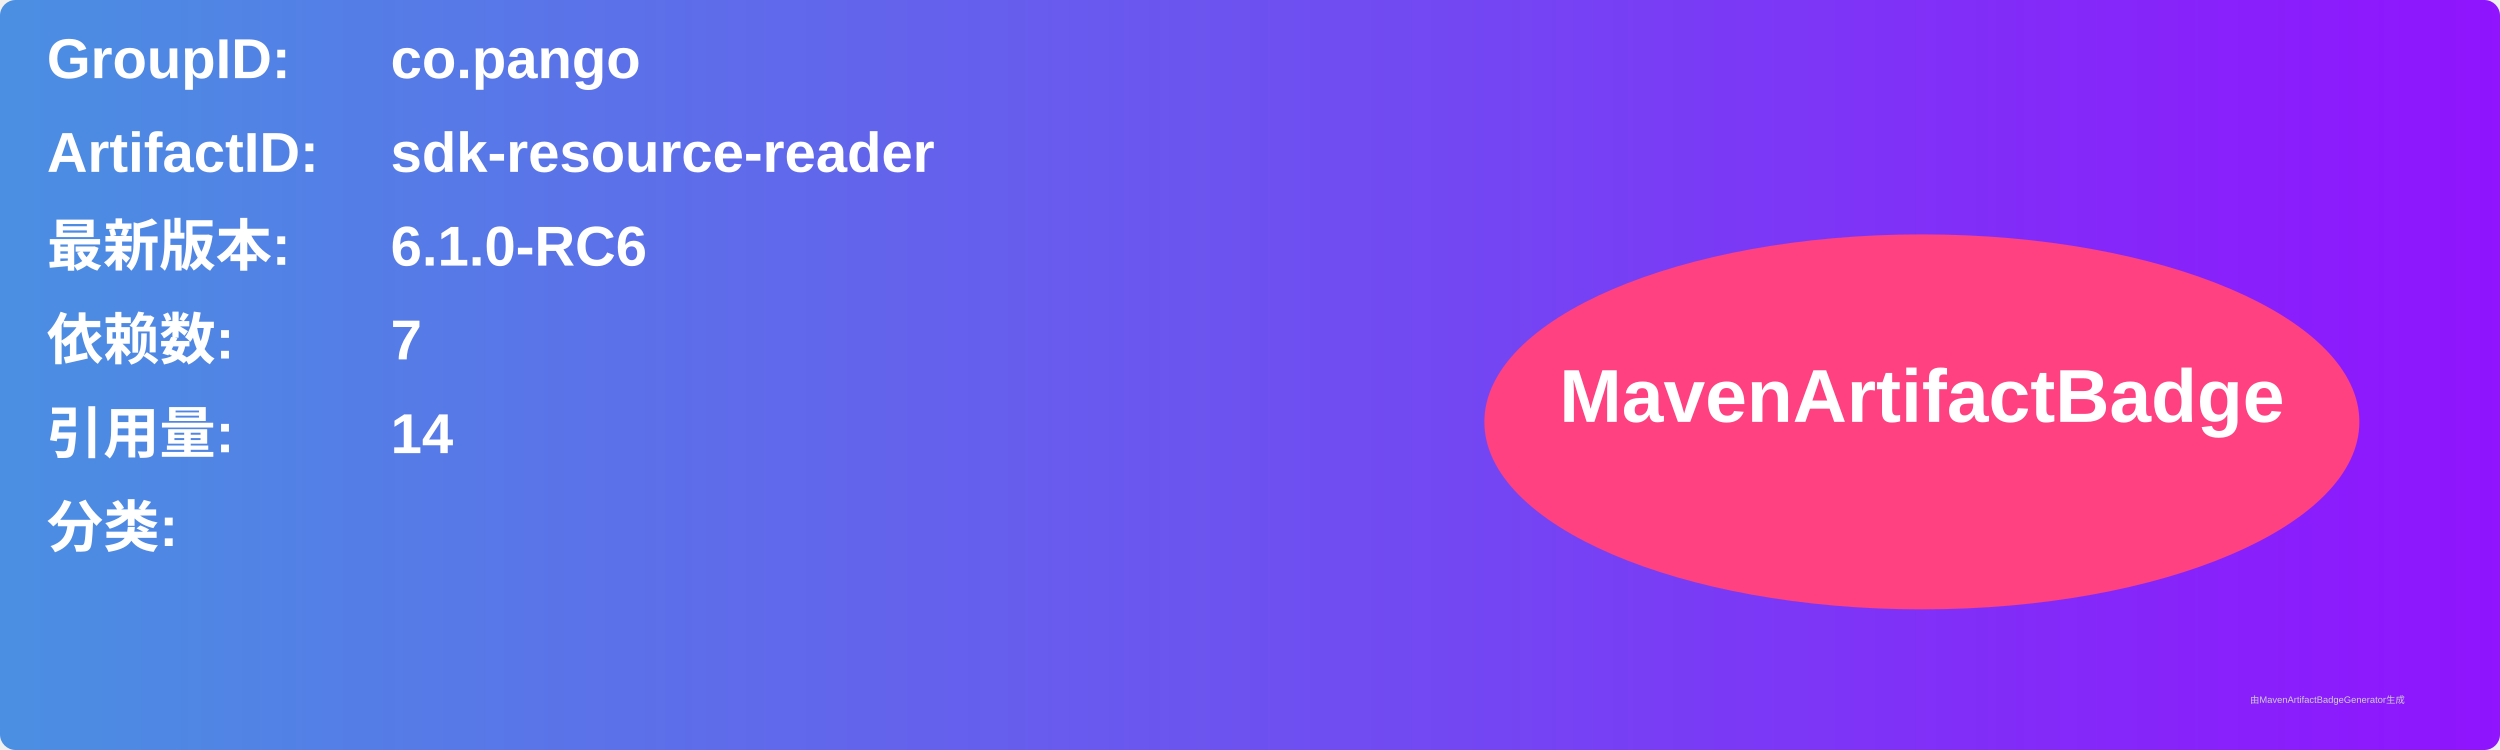
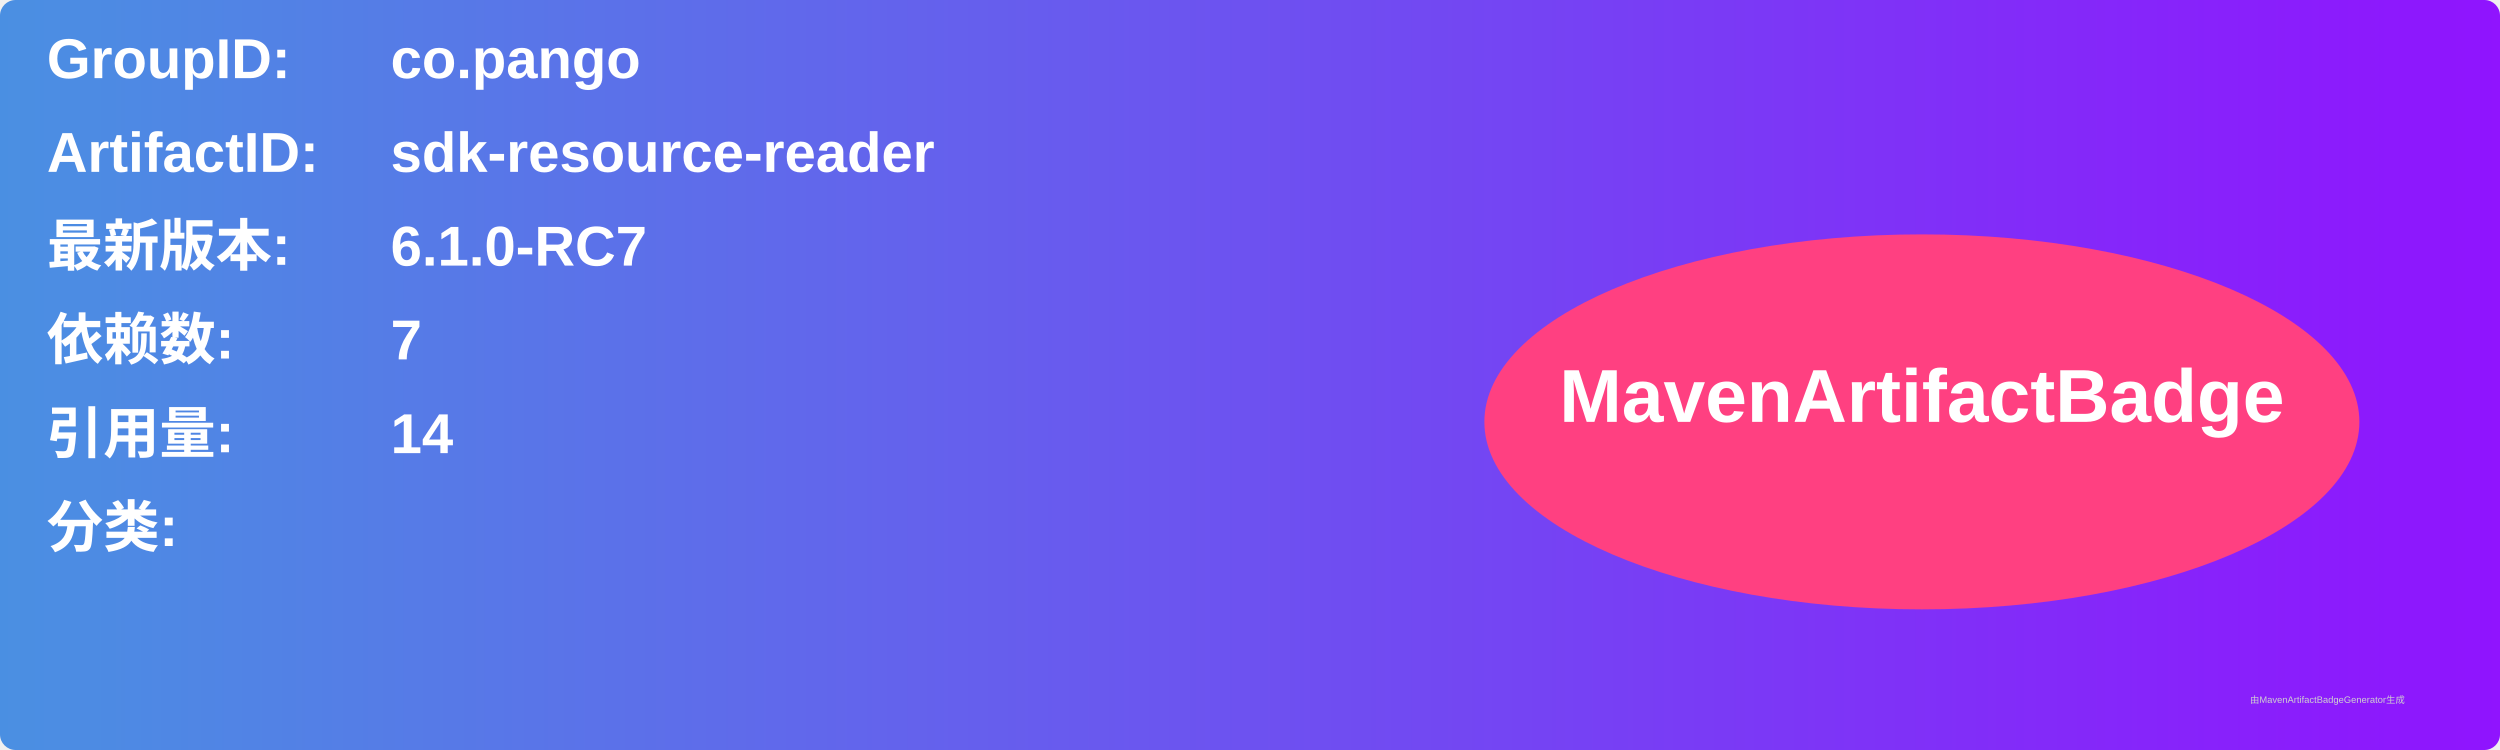
<svg xmlns="http://www.w3.org/2000/svg" width="800" height="240" viewBox="0 0 800 240">
  <linearGradient id="grad" x1="0%" y1="0%" x2="100%" y2="0%">
    <stop offset="0%" stop-color="#4a90e2" />
    <stop offset="100%" stop-color="#9013fe" />
  </linearGradient>
  <rect width="100%" height="100%" rx="5" ry="5" fill="url(#grad)" />
  <g transform="translate(15, 15)">
    <text x="0" y="10" font-family="Arial" font-size="18" fill="white" font-weight="bold" width="260">GroupID:</text>
    <text x="110" y="10" font-family="Arial" font-size="18" fill="white" font-weight="bold" width="460">co.pango</text>
    <text x="0" y="40" font-family="Arial" font-size="18" fill="white" font-weight="bold" width="260">ArtifactID:</text>
    <text x="110" y="40" font-family="Arial" font-size="18" fill="white" font-weight="bold" width="460">sdk-resource-reader</text>
    <text x="0" y="70" font-family="Arial" font-size="18" fill="white" font-weight="bold">最新版本:</text>
    <text x="110" y="70" font-family="Arial" font-size="18" fill="white" font-weight="bold">
-       <tspan font-weight="bold">6.1.0-RC6</tspan>
+       <tspan font-weight="bold">6.1.0-RC7</tspan>
    </text>
    <text x="0" y="100" font-family="Arial" font-size="18" fill="white" font-weight="bold">依赖数: </text>
    <text x="110" y="100" font-family="Arial" font-size="18" fill="white">
      <tspan font-weight="bold">7</tspan>
    </text>
    <text x="0" y="130" font-family="Arial" font-size="18" fill="white" font-weight="bold">引用量: </text>
    <text x="110" y="130" font-family="Arial" font-size="18" fill="white">
      <tspan font-weight="bold">14</tspan>
    </text>
    <text x="0" y="160" font-family="Arial" font-size="18" fill="white" font-weight="bold">分类:</text>
    <text x="10" y="190" font-family="Arial" font-size="10" fill="white">
      <tspan font-weight="bold" />
    </text>
    <ellipse cx="600" cy="120" rx="140" ry="60" fill="#ff4081" />
    <text x="600" y="120" text-anchor="middle" font-family="Arial" font-size="24" fill="white" font-weight="bold">MavenArtifactBadge</text>
  </g>
  <text x="720" y="225" font-family="Arial" font-size="3" fill="#d0d0d0">由MavenArtifactBadgeGenerator生成</text>
</svg>
